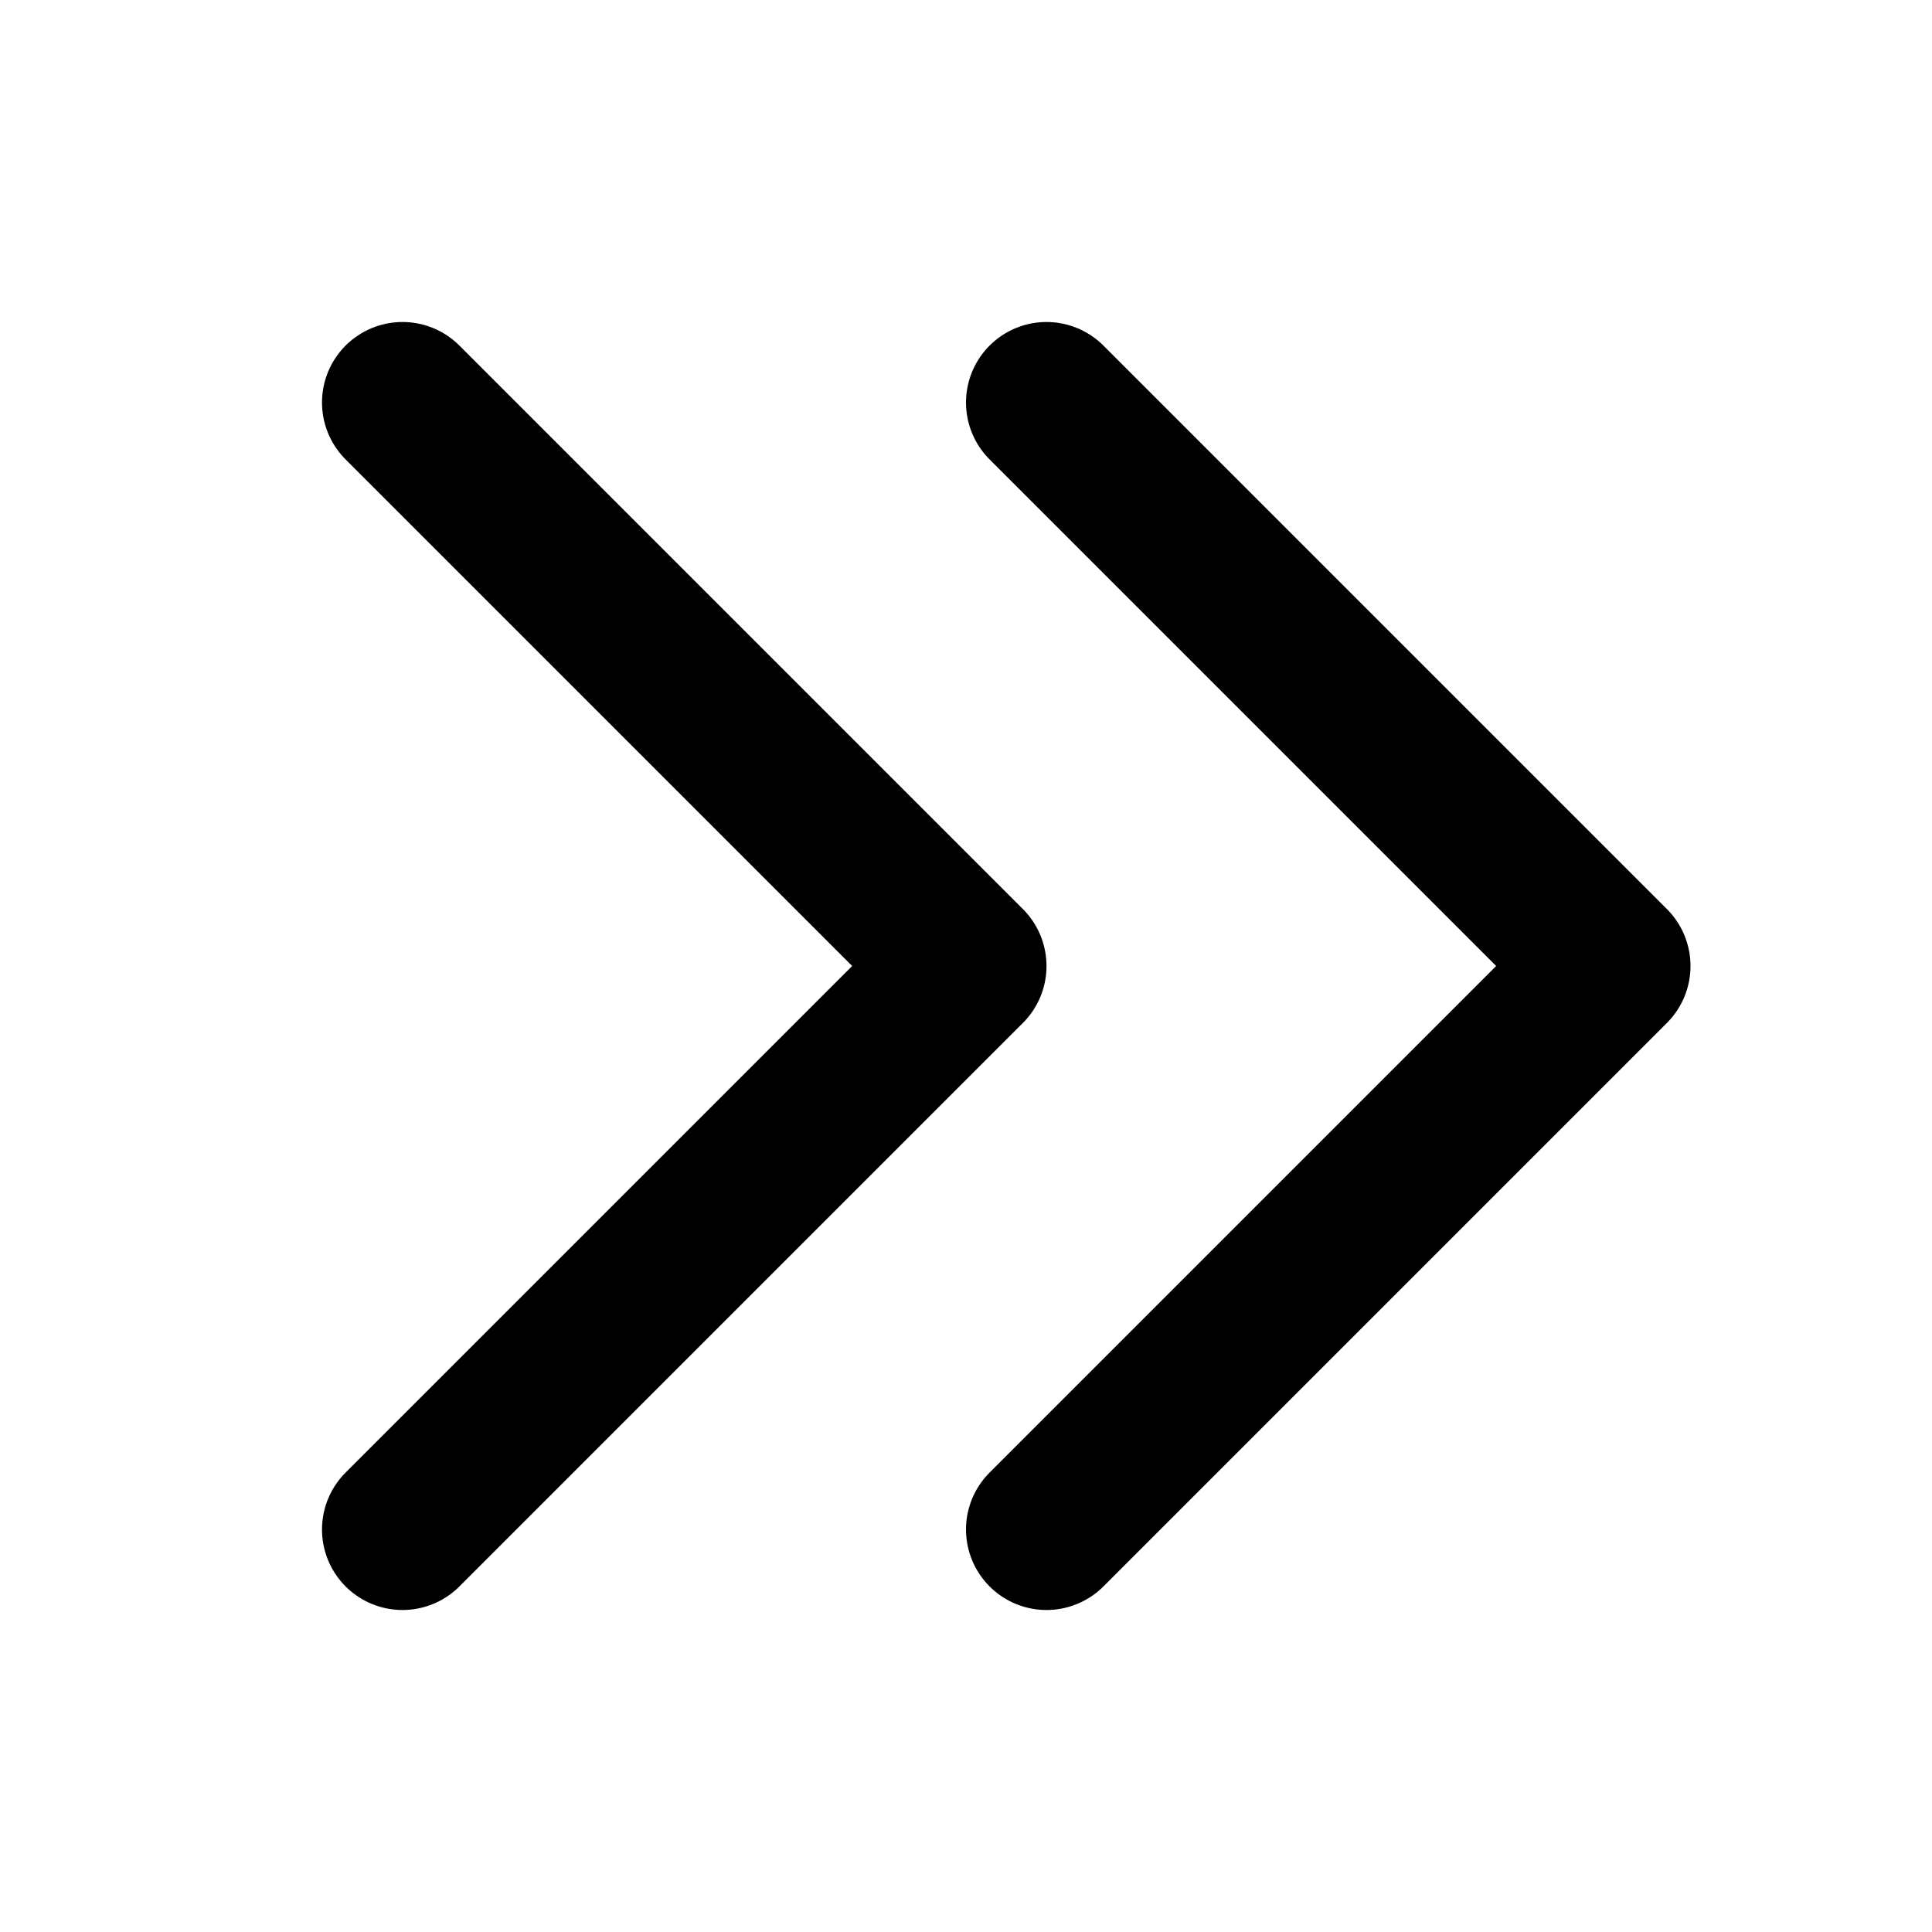
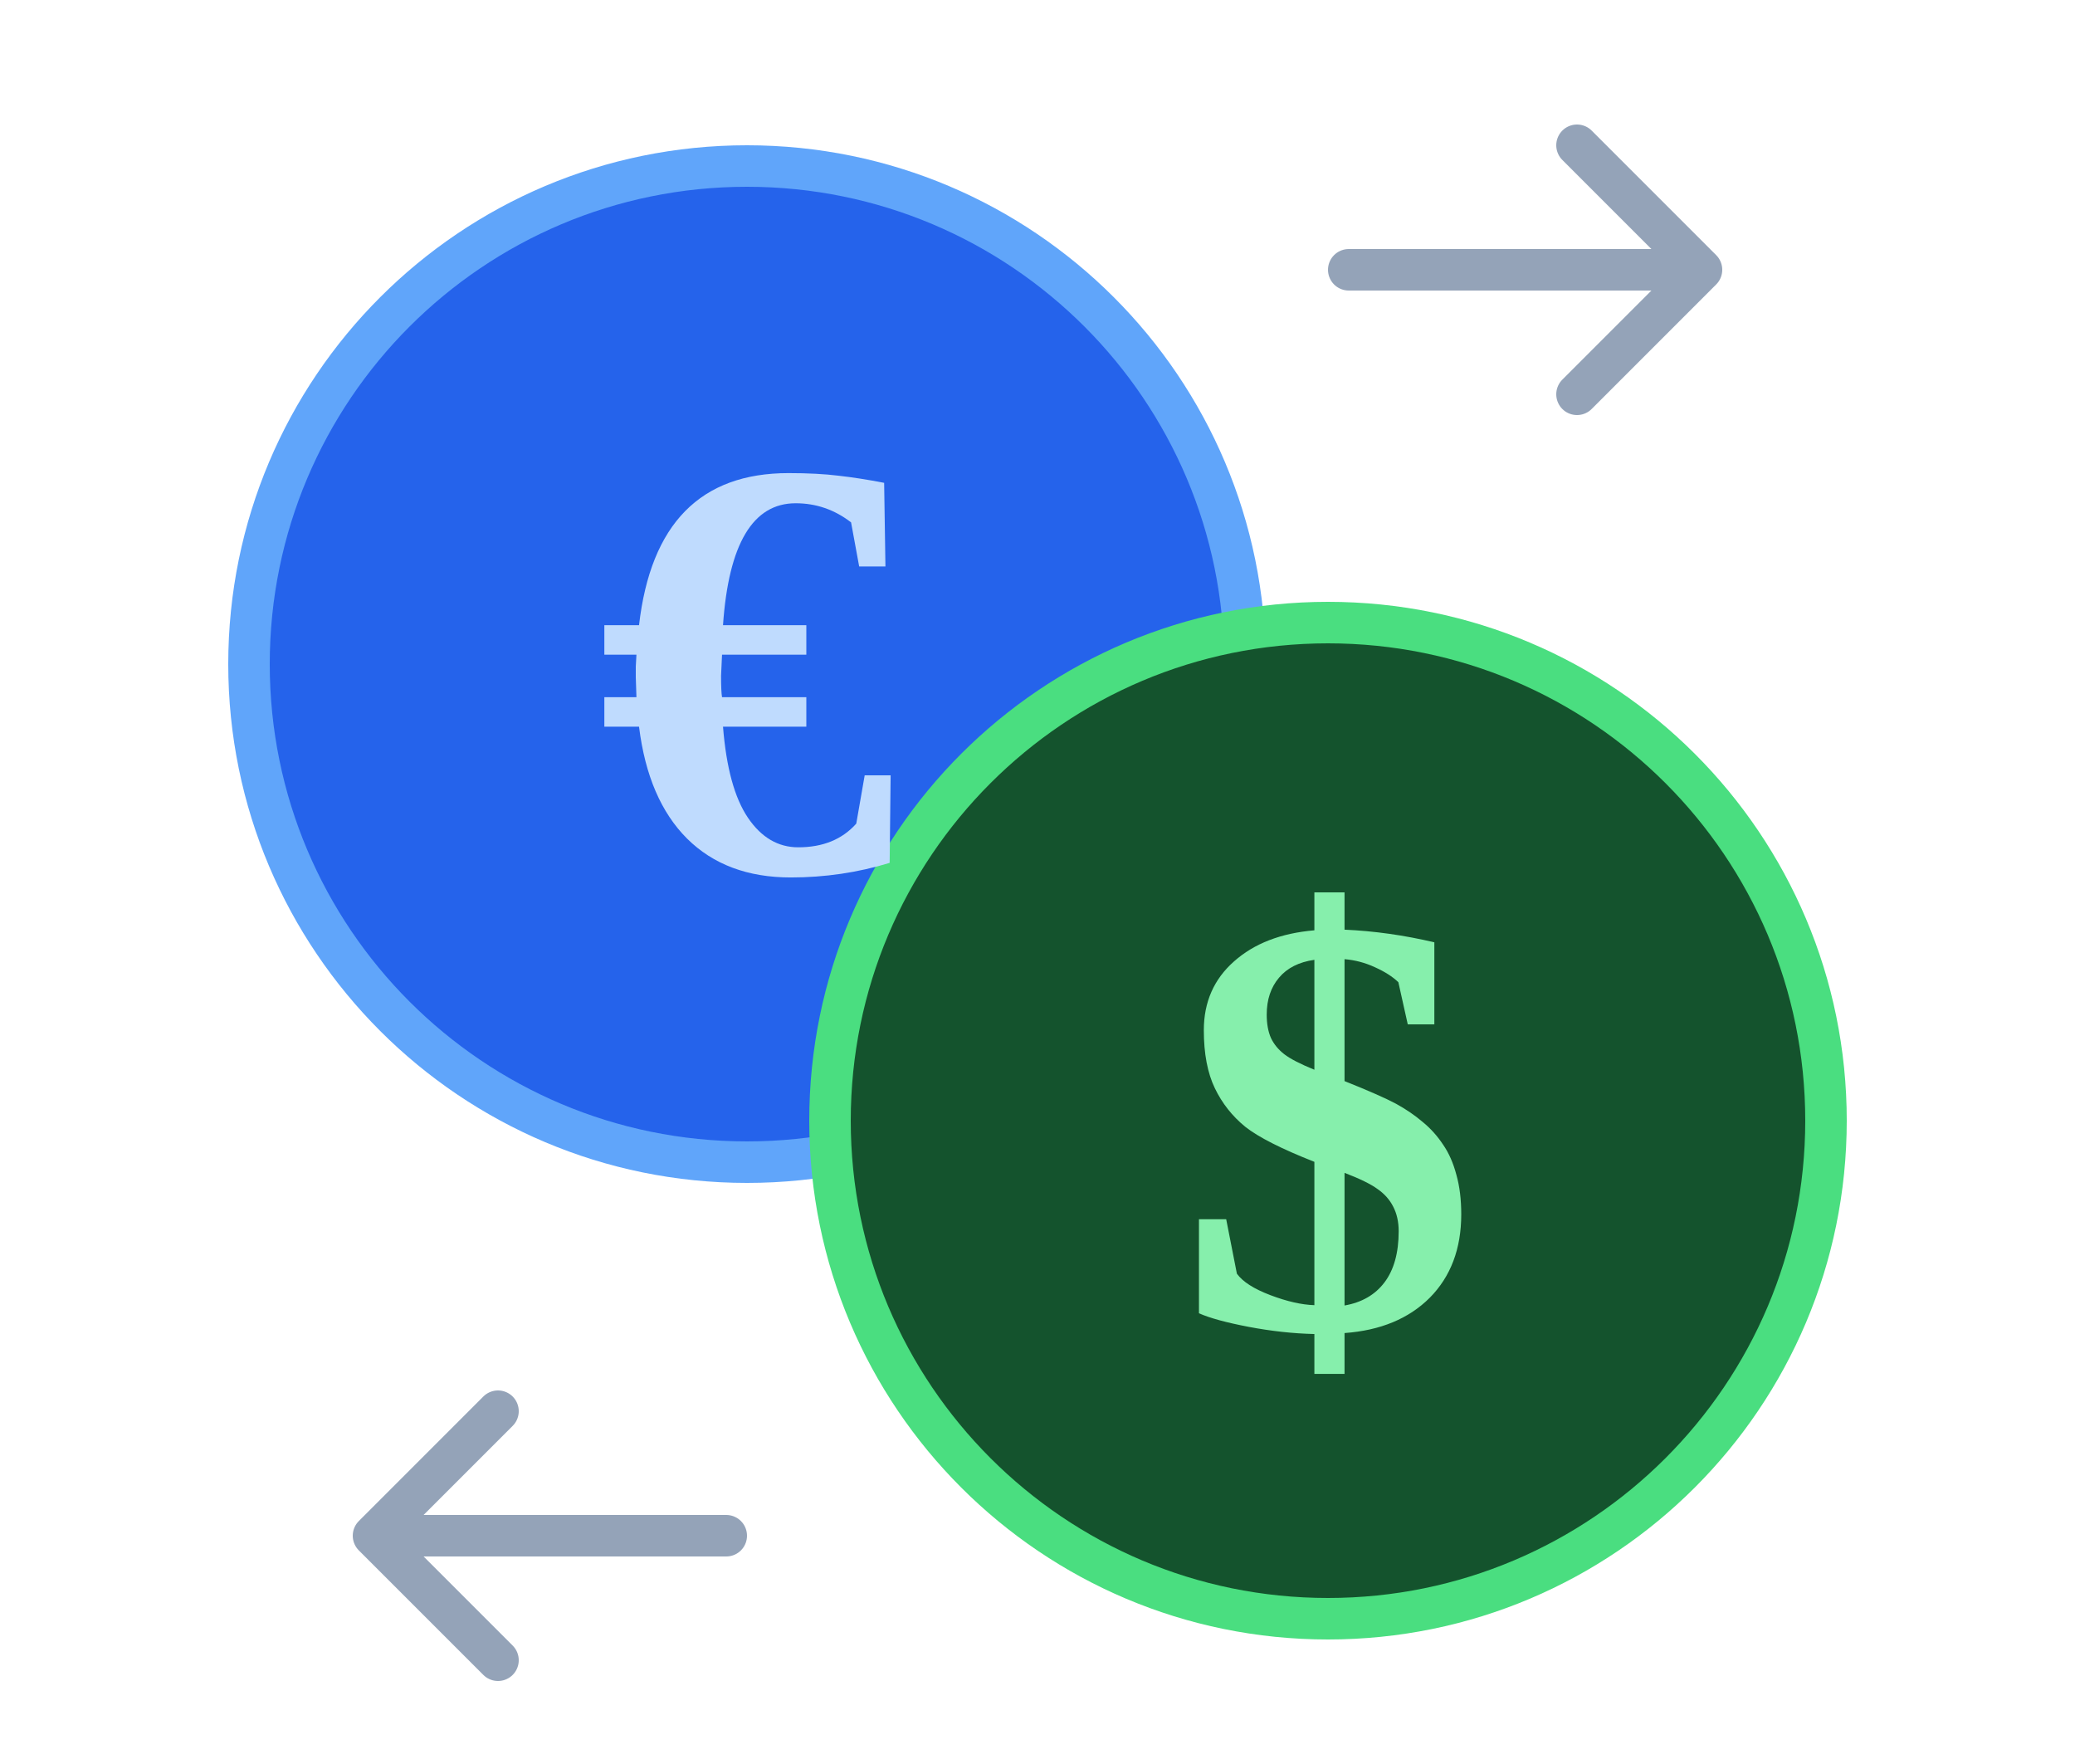
- <svg class="w-4 h-4" fill="none" stroke="currentColor" viewBox="0 0 24 24">
-   <path stroke-linecap="round" stroke-linejoin="round" stroke-width="2" d="M13 5l7 7-7 7M5 5l7 7-7 7" />
+ <svg viewBox="0 0 100 85" aria-hidden="true" focusable="false">
+   <circle cx="36" cy="32" r="24" fill="#2563eb" stroke="#60a5fa" stroke-width="2" />
+   <circle cx="64" cy="54" r="24" fill="#14532d" stroke="#4ade80" stroke-width="2" />
+   <text x="36" y="42" font-size="29" font-weight="bold" text-anchor="middle" fill="#bfdbfe">€</text>
+   <text x="64" y="64" font-size="29" font-weight="bold" text-anchor="middle" fill="#86efac">$</text>
+   <path d="M65 13H82L76 7M82 13L76 19M35 74H18L24 68M18 74L24 80" stroke="#94a3b8" stroke-width="2" fill="none" stroke-linecap="round" stroke-linejoin="round" />
</svg>
